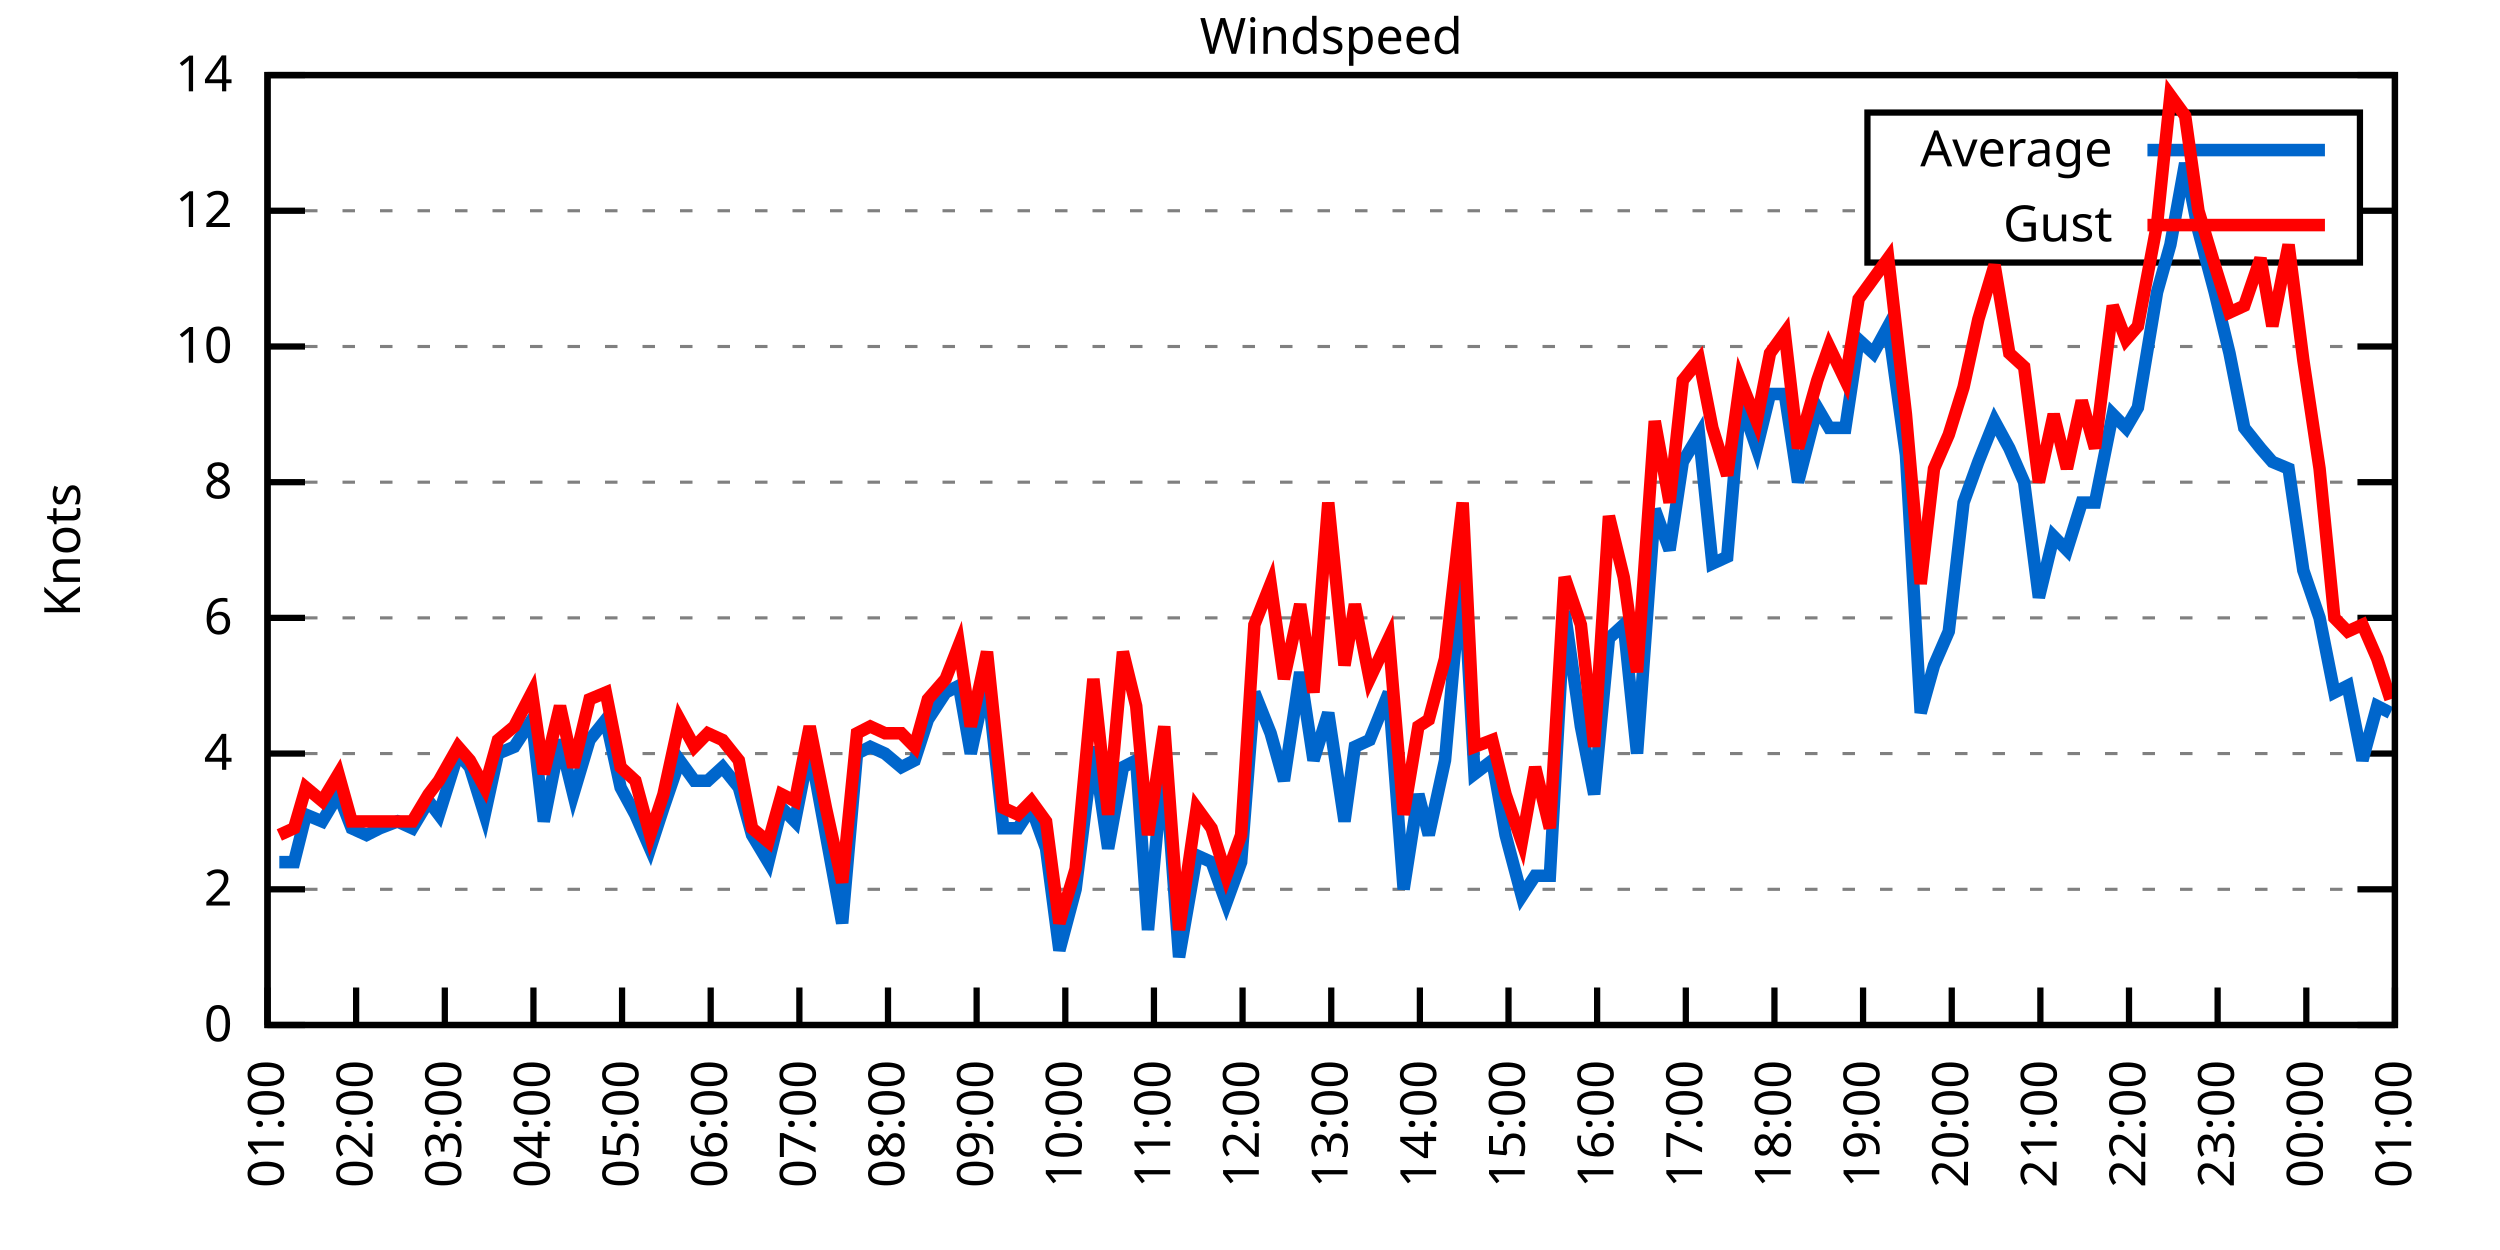
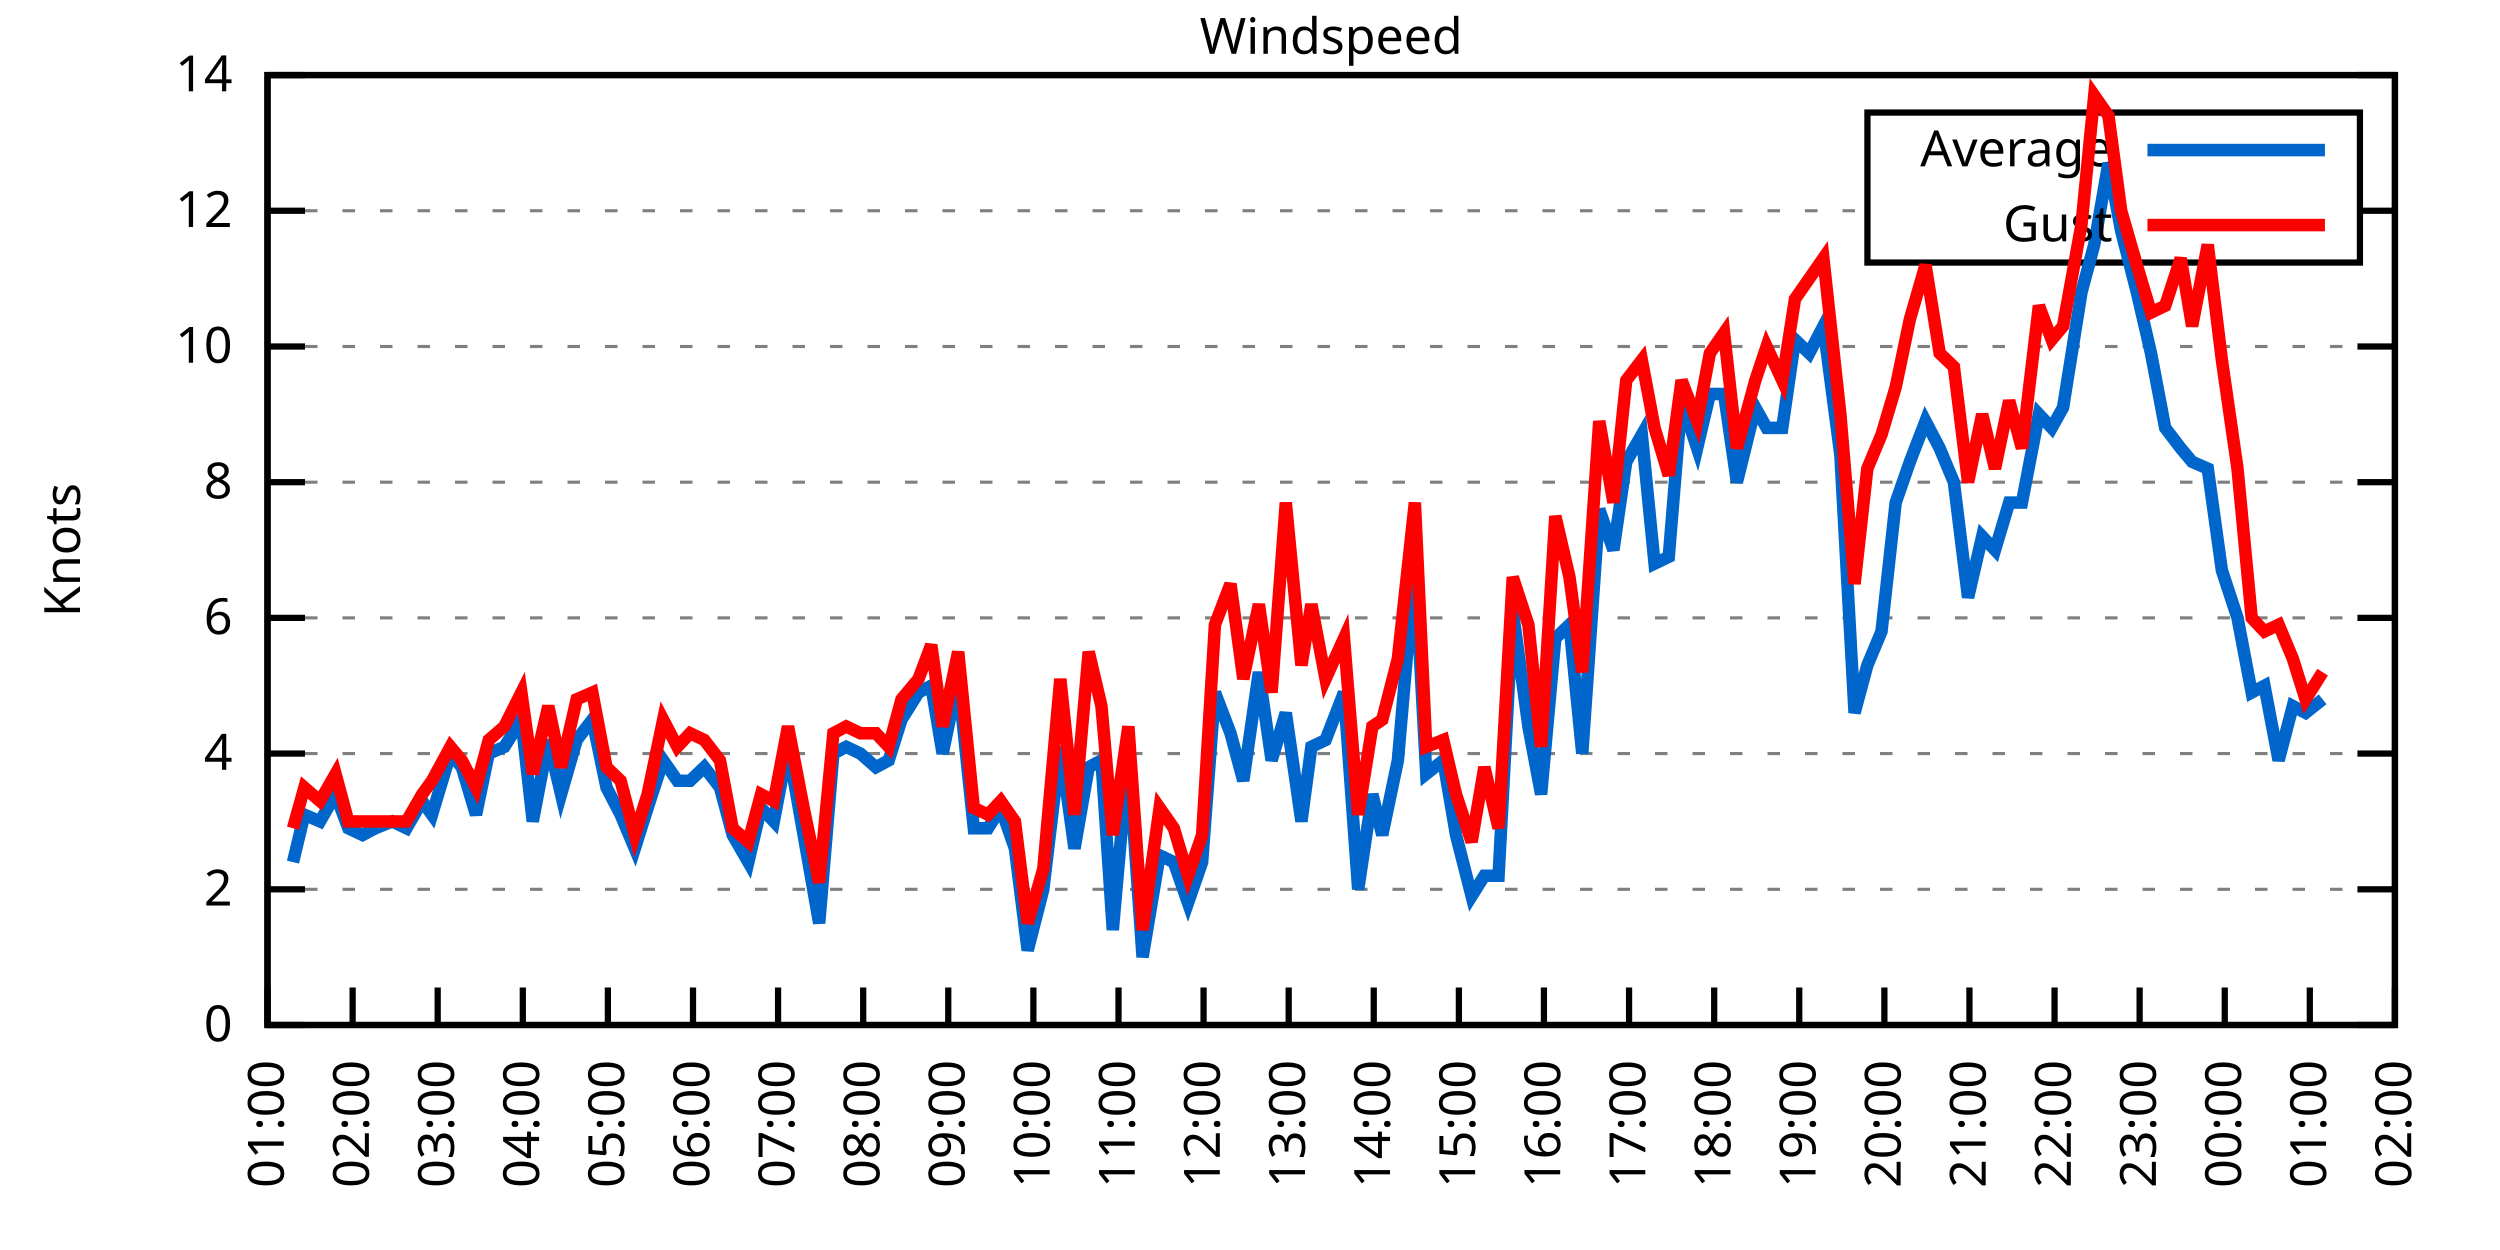
<svg xmlns="http://www.w3.org/2000/svg" xmlns:xlink="http://www.w3.org/1999/xlink" width="400" height="200" viewBox="0 0 400 200">
  <g id="gnuplot_canvas">
    <rect x="0" y="0" width="400" height="200" fill="none" />
    <defs>
      <circle id="gpDot" r="0.5" stroke-width="0.5" stroke="currentColor" />
      <path id="gpPt0" stroke-width="0.333" stroke="currentColor" d="M-1,0 h2 M0,-1 v2" />
      <path id="gpPt1" stroke-width="0.333" stroke="currentColor" d="M-1,-1 L1,1 M1,-1 L-1,1" />
      <path id="gpPt2" stroke-width="0.333" stroke="currentColor" d="M-1,0 L1,0 M0,-1 L0,1 M-1,-1 L1,1 M-1,1 L1,-1" />
      <rect id="gpPt3" stroke-width="0.333" stroke="currentColor" x="-1" y="-1" width="2" height="2" />
      <rect id="gpPt4" stroke-width="0.333" stroke="currentColor" fill="currentColor" x="-1" y="-1" width="2" height="2" />
      <circle id="gpPt5" stroke-width="0.333" stroke="currentColor" cx="0" cy="0" r="1" />
      <use xlink:href="#gpPt5" id="gpPt6" fill="currentColor" stroke="none" />
      <path id="gpPt7" stroke-width="0.333" stroke="currentColor" d="M0,-1.33 L-1.33,0.67 L1.33,0.67 z" />
      <use xlink:href="#gpPt7" id="gpPt8" fill="currentColor" stroke="none" />
      <use xlink:href="#gpPt7" id="gpPt9" stroke="currentColor" transform="rotate(180)" />
      <use xlink:href="#gpPt9" id="gpPt10" fill="currentColor" stroke="none" />
      <use xlink:href="#gpPt3" id="gpPt11" stroke="currentColor" transform="rotate(45)" />
      <use xlink:href="#gpPt11" id="gpPt12" fill="currentColor" stroke="none" />
      <path id="gpPt13" stroke-width="0.333" stroke="currentColor" d="M0,1.330 L1.265,0.411 L0.782,-1.067 L-0.782,-1.076 L-1.265,0.411 z" />
      <use xlink:href="#gpPt13" id="gpPt14" fill="currentColor" stroke="none" />
      <filter id="textbox" filterUnits="objectBoundingBox" x="0" y="0" height="1" width="1">
        <feFlood flood-color="white" flood-opacity="1" result="bgnd" />
        <feComposite in="SourceGraphic" in2="bgnd" operator="atop" />
      </filter>
      <filter id="greybox" filterUnits="objectBoundingBox" x="0" y="0" height="1" width="1">
        <feFlood flood-color="lightgrey" flood-opacity="1" result="grey" />
        <feComposite in="SourceGraphic" in2="grey" operator="atop" />
      </filter>
    </defs>
    <g fill="none" color="white" stroke="currentColor" stroke-width="1.00" stroke-linecap="butt" stroke-linejoin="miter">
</g>
    <g fill="none" color="black" stroke="currentColor" stroke-width="1.00" stroke-linecap="butt" stroke-linejoin="miter">
      <g stroke="none" shape-rendering="crispEdges">
        <polygon fill="rgb(255, 255, 255)" points="42.80,164.00 383.18,164.00 383.18,12.02 42.80,12.02 " />
      </g>
    </g>
    <g fill="none" color="black" stroke="currentColor" stroke-width="1.00" stroke-linecap="butt" stroke-linejoin="miter">
</g>
    <g fill="none" color="black" stroke="black" stroke-width="0.50" stroke-linecap="butt" stroke-linejoin="miter">
</g>
    <g fill="none" color="gray" stroke="currentColor" stroke-width="0.50" stroke-linecap="butt" stroke-linejoin="miter">
      <path stroke="gray" stroke-dasharray="2,4" class="gridline" d="M42.80,164.00 L383.19,164.00  " />
    </g>
    <g fill="none" color="gray" stroke="gray" stroke-width="1.00" stroke-linecap="butt" stroke-linejoin="miter">
</g>
    <g fill="none" color="black" stroke="currentColor" stroke-width="1.00" stroke-linecap="butt" stroke-linejoin="miter">
      <path stroke="black" d="M42.80,164.00 L48.80,164.00 M383.19,164.00 L377.19,164.00  " />
      <g transform="translate(37.20,166.60)" stroke="none" fill="black" font-family="Sans" font-size="8.00" text-anchor="end">
        <text>
          <tspan font-family="Sans"> 0</tspan>
        </text>
      </g>
    </g>
    <g fill="none" color="black" stroke="currentColor" stroke-width="1.00" stroke-linecap="butt" stroke-linejoin="miter">
</g>
    <g fill="none" color="black" stroke="black" stroke-width="0.50" stroke-linecap="butt" stroke-linejoin="miter">
</g>
    <g fill="none" color="gray" stroke="currentColor" stroke-width="0.50" stroke-linecap="butt" stroke-linejoin="miter">
      <path stroke="gray" stroke-dasharray="2,4" class="gridline" d="M42.80,142.29 L383.19,142.29  " />
    </g>
    <g fill="none" color="gray" stroke="gray" stroke-width="1.00" stroke-linecap="butt" stroke-linejoin="miter">
</g>
    <g fill="none" color="black" stroke="currentColor" stroke-width="1.00" stroke-linecap="butt" stroke-linejoin="miter">
      <path stroke="black" d="M42.80,142.29 L48.80,142.29 M383.19,142.29 L377.19,142.29  " />
      <g transform="translate(37.20,144.89)" stroke="none" fill="black" font-family="Sans" font-size="8.00" text-anchor="end">
        <text>
          <tspan font-family="Sans"> 2</tspan>
        </text>
      </g>
    </g>
    <g fill="none" color="black" stroke="currentColor" stroke-width="1.00" stroke-linecap="butt" stroke-linejoin="miter">
</g>
    <g fill="none" color="black" stroke="black" stroke-width="0.50" stroke-linecap="butt" stroke-linejoin="miter">
</g>
    <g fill="none" color="gray" stroke="currentColor" stroke-width="0.50" stroke-linecap="butt" stroke-linejoin="miter">
      <path stroke="gray" stroke-dasharray="2,4" class="gridline" d="M42.80,120.57 L383.19,120.57  " />
    </g>
    <g fill="none" color="gray" stroke="gray" stroke-width="1.00" stroke-linecap="butt" stroke-linejoin="miter">
</g>
    <g fill="none" color="black" stroke="currentColor" stroke-width="1.00" stroke-linecap="butt" stroke-linejoin="miter">
      <path stroke="black" d="M42.80,120.57 L48.80,120.57 M383.19,120.57 L377.19,120.57  " />
      <g transform="translate(37.20,123.17)" stroke="none" fill="black" font-family="Sans" font-size="8.00" text-anchor="end">
        <text>
          <tspan font-family="Sans"> 4</tspan>
        </text>
      </g>
    </g>
    <g fill="none" color="black" stroke="currentColor" stroke-width="1.00" stroke-linecap="butt" stroke-linejoin="miter">
</g>
    <g fill="none" color="black" stroke="black" stroke-width="0.50" stroke-linecap="butt" stroke-linejoin="miter">
</g>
    <g fill="none" color="gray" stroke="currentColor" stroke-width="0.50" stroke-linecap="butt" stroke-linejoin="miter">
      <path stroke="gray" stroke-dasharray="2,4" class="gridline" d="M42.80,98.86 L383.19,98.86  " />
    </g>
    <g fill="none" color="gray" stroke="gray" stroke-width="1.00" stroke-linecap="butt" stroke-linejoin="miter">
</g>
    <g fill="none" color="black" stroke="currentColor" stroke-width="1.00" stroke-linecap="butt" stroke-linejoin="miter">
      <path stroke="black" d="M42.80,98.86 L48.80,98.86 M383.19,98.86 L377.19,98.86  " />
      <g transform="translate(37.20,101.46)" stroke="none" fill="black" font-family="Sans" font-size="8.00" text-anchor="end">
        <text>
          <tspan font-family="Sans"> 6</tspan>
        </text>
      </g>
    </g>
    <g fill="none" color="black" stroke="currentColor" stroke-width="1.00" stroke-linecap="butt" stroke-linejoin="miter">
</g>
    <g fill="none" color="black" stroke="black" stroke-width="0.50" stroke-linecap="butt" stroke-linejoin="miter">
</g>
    <g fill="none" color="gray" stroke="currentColor" stroke-width="0.50" stroke-linecap="butt" stroke-linejoin="miter">
      <path stroke="gray" stroke-dasharray="2,4" class="gridline" d="M42.80,77.15 L383.19,77.15  " />
    </g>
    <g fill="none" color="gray" stroke="gray" stroke-width="1.00" stroke-linecap="butt" stroke-linejoin="miter">
</g>
    <g fill="none" color="black" stroke="currentColor" stroke-width="1.00" stroke-linecap="butt" stroke-linejoin="miter">
      <path stroke="black" d="M42.80,77.15 L48.80,77.15 M383.19,77.15 L377.19,77.15  " />
      <g transform="translate(37.20,79.75)" stroke="none" fill="black" font-family="Sans" font-size="8.00" text-anchor="end">
        <text>
          <tspan font-family="Sans"> 8</tspan>
        </text>
      </g>
    </g>
    <g fill="none" color="black" stroke="currentColor" stroke-width="1.00" stroke-linecap="butt" stroke-linejoin="miter">
</g>
    <g fill="none" color="black" stroke="black" stroke-width="0.50" stroke-linecap="butt" stroke-linejoin="miter">
</g>
    <g fill="none" color="gray" stroke="currentColor" stroke-width="0.50" stroke-linecap="butt" stroke-linejoin="miter">
      <path stroke="gray" stroke-dasharray="2,4" class="gridline" d="M42.80,55.44 L383.19,55.44  " />
    </g>
    <g fill="none" color="gray" stroke="gray" stroke-width="1.00" stroke-linecap="butt" stroke-linejoin="miter">
</g>
    <g fill="none" color="black" stroke="currentColor" stroke-width="1.00" stroke-linecap="butt" stroke-linejoin="miter">
      <path stroke="black" d="M42.80,55.44 L48.80,55.44 M383.19,55.44 L377.19,55.44  " />
      <g transform="translate(37.20,58.04)" stroke="none" fill="black" font-family="Sans" font-size="8.00" text-anchor="end">
        <text>
          <tspan font-family="Sans"> 10</tspan>
        </text>
      </g>
    </g>
    <g fill="none" color="black" stroke="currentColor" stroke-width="1.00" stroke-linecap="butt" stroke-linejoin="miter">
</g>
    <g fill="none" color="black" stroke="black" stroke-width="0.50" stroke-linecap="butt" stroke-linejoin="miter">
</g>
    <g fill="none" color="gray" stroke="currentColor" stroke-width="0.50" stroke-linecap="butt" stroke-linejoin="miter">
      <path stroke="gray" stroke-dasharray="2,4" class="gridline" d="M42.80,33.72 L298.79,33.72 M377.59,33.72 L383.19,33.72  " />
    </g>
    <g fill="none" color="gray" stroke="gray" stroke-width="1.00" stroke-linecap="butt" stroke-linejoin="miter">
</g>
    <g fill="none" color="black" stroke="currentColor" stroke-width="1.00" stroke-linecap="butt" stroke-linejoin="miter">
      <path stroke="black" d="M42.80,33.72 L48.80,33.72 M383.19,33.72 L377.19,33.72  " />
      <g transform="translate(37.20,36.32)" stroke="none" fill="black" font-family="Sans" font-size="8.00" text-anchor="end">
        <text>
          <tspan font-family="Sans"> 12</tspan>
        </text>
      </g>
    </g>
    <g fill="none" color="black" stroke="currentColor" stroke-width="1.00" stroke-linecap="butt" stroke-linejoin="miter">
</g>
    <g fill="none" color="black" stroke="black" stroke-width="0.50" stroke-linecap="butt" stroke-linejoin="miter">
</g>
    <g fill="none" color="gray" stroke="currentColor" stroke-width="0.50" stroke-linecap="butt" stroke-linejoin="miter">
      <path stroke="gray" stroke-dasharray="2,4" class="gridline" d="M42.80,12.01 L383.19,12.01  " />
    </g>
    <g fill="none" color="gray" stroke="gray" stroke-width="1.00" stroke-linecap="butt" stroke-linejoin="miter">
</g>
    <g fill="none" color="black" stroke="currentColor" stroke-width="1.00" stroke-linecap="butt" stroke-linejoin="miter">
      <path stroke="black" d="M42.80,12.01 L48.80,12.01 M383.19,12.01 L377.19,12.01  " />
      <g transform="translate(37.20,14.61)" stroke="none" fill="black" font-family="Sans" font-size="8.00" text-anchor="end">
        <text>
          <tspan font-family="Sans"> 14</tspan>
        </text>
      </g>
    </g>
    <g fill="none" color="black" stroke="currentColor" stroke-width="1.00" stroke-linecap="butt" stroke-linejoin="miter">
      <path stroke="black" d="M42.80,164.00 L42.80,158.00  " />
      <g transform="translate(45.40,169.60) rotate(270.00)" stroke="none" fill="black" font-family="Sans" font-size="8.00" text-anchor="end">
        <text>
          <tspan font-family="Sans">01:00</tspan>
        </text>
      </g>
    </g>
    <g fill="none" color="black" stroke="currentColor" stroke-width="1.00" stroke-linecap="butt" stroke-linejoin="miter">
-       <path stroke="black" d="M56.98,164.00 L56.98,158.00  " />
-       <g transform="translate(59.58,169.60) rotate(270.00)" stroke="none" fill="black" font-family="Sans" font-size="8.00" text-anchor="end">
+       <path stroke="black" d="M56.42,164.00 L56.42,158.00  " />
+       <g transform="translate(59.02,169.60) rotate(270.00)" stroke="none" fill="black" font-family="Sans" font-size="8.00" text-anchor="end">
        <text>
          <tspan font-family="Sans">02:00</tspan>
        </text>
      </g>
    </g>
    <g fill="none" color="black" stroke="currentColor" stroke-width="1.00" stroke-linecap="butt" stroke-linejoin="miter">
-       <path stroke="black" d="M71.17,164.00 L71.17,158.00  " />
-       <g transform="translate(73.77,169.60) rotate(270.00)" stroke="none" fill="black" font-family="Sans" font-size="8.00" text-anchor="end">
+       <path stroke="black" d="M70.03,164.00 L70.03,158.00  " />
+       <g transform="translate(72.63,169.60) rotate(270.00)" stroke="none" fill="black" font-family="Sans" font-size="8.00" text-anchor="end">
        <text>
          <tspan font-family="Sans">03:00</tspan>
        </text>
      </g>
    </g>
    <g fill="none" color="black" stroke="currentColor" stroke-width="1.00" stroke-linecap="butt" stroke-linejoin="miter">
-       <path stroke="black" d="M85.35,164.00 L85.35,158.00  " />
-       <g transform="translate(87.95,169.60) rotate(270.00)" stroke="none" fill="black" font-family="Sans" font-size="8.00" text-anchor="end">
+       <path stroke="black" d="M83.65,164.00 L83.65,158.00  " />
+       <g transform="translate(86.25,169.60) rotate(270.00)" stroke="none" fill="black" font-family="Sans" font-size="8.00" text-anchor="end">
        <text>
          <tspan font-family="Sans">04:00</tspan>
        </text>
      </g>
    </g>
    <g fill="none" color="black" stroke="currentColor" stroke-width="1.00" stroke-linecap="butt" stroke-linejoin="miter">
-       <path stroke="black" d="M99.53,164.00 L99.53,158.00  " />
-       <g transform="translate(102.13,169.60) rotate(270.00)" stroke="none" fill="black" font-family="Sans" font-size="8.00" text-anchor="end">
+       <path stroke="black" d="M97.26,164.00 L97.26,158.00  " />
+       <g transform="translate(99.86,169.60) rotate(270.00)" stroke="none" fill="black" font-family="Sans" font-size="8.00" text-anchor="end">
        <text>
          <tspan font-family="Sans">05:00</tspan>
        </text>
      </g>
    </g>
    <g fill="none" color="black" stroke="currentColor" stroke-width="1.00" stroke-linecap="butt" stroke-linejoin="miter">
-       <path stroke="black" d="M113.71,164.00 L113.71,158.00  " />
-       <g transform="translate(116.31,169.60) rotate(270.00)" stroke="none" fill="black" font-family="Sans" font-size="8.00" text-anchor="end">
+       <path stroke="black" d="M110.88,164.00 L110.88,158.00  " />
+       <g transform="translate(113.48,169.60) rotate(270.00)" stroke="none" fill="black" font-family="Sans" font-size="8.00" text-anchor="end">
        <text>
          <tspan font-family="Sans">06:00</tspan>
        </text>
      </g>
    </g>
    <g fill="none" color="black" stroke="currentColor" stroke-width="1.00" stroke-linecap="butt" stroke-linejoin="miter">
-       <path stroke="black" d="M127.90,164.00 L127.90,158.00  " />
-       <g transform="translate(130.50,169.60) rotate(270.00)" stroke="none" fill="black" font-family="Sans" font-size="8.00" text-anchor="end">
+       <path stroke="black" d="M124.49,164.00 L124.49,158.00  " />
+       <g transform="translate(127.09,169.60) rotate(270.00)" stroke="none" fill="black" font-family="Sans" font-size="8.00" text-anchor="end">
        <text>
          <tspan font-family="Sans">07:00</tspan>
        </text>
      </g>
    </g>
    <g fill="none" color="black" stroke="currentColor" stroke-width="1.00" stroke-linecap="butt" stroke-linejoin="miter">
-       <path stroke="black" d="M142.08,164.00 L142.08,158.00  " />
-       <g transform="translate(144.68,169.60) rotate(270.00)" stroke="none" fill="black" font-family="Sans" font-size="8.00" text-anchor="end">
+       <path stroke="black" d="M138.11,164.00 L138.11,158.00  " />
+       <g transform="translate(140.71,169.60) rotate(270.00)" stroke="none" fill="black" font-family="Sans" font-size="8.00" text-anchor="end">
        <text>
          <tspan font-family="Sans">08:00</tspan>
        </text>
      </g>
    </g>
    <g fill="none" color="black" stroke="currentColor" stroke-width="1.00" stroke-linecap="butt" stroke-linejoin="miter">
-       <path stroke="black" d="M156.26,164.00 L156.26,158.00  " />
-       <g transform="translate(158.86,169.60) rotate(270.00)" stroke="none" fill="black" font-family="Sans" font-size="8.00" text-anchor="end">
+       <path stroke="black" d="M151.72,164.00 L151.72,158.00  " />
+       <g transform="translate(154.32,169.60) rotate(270.00)" stroke="none" fill="black" font-family="Sans" font-size="8.00" text-anchor="end">
        <text>
          <tspan font-family="Sans">09:00</tspan>
        </text>
      </g>
    </g>
    <g fill="none" color="black" stroke="currentColor" stroke-width="1.00" stroke-linecap="butt" stroke-linejoin="miter">
-       <path stroke="black" d="M170.45,164.00 L170.45,158.00  " />
-       <g transform="translate(173.05,169.60) rotate(270.00)" stroke="none" fill="black" font-family="Sans" font-size="8.00" text-anchor="end">
+       <path stroke="black" d="M165.34,164.00 L165.34,158.00  " />
+       <g transform="translate(167.94,169.60) rotate(270.00)" stroke="none" fill="black" font-family="Sans" font-size="8.00" text-anchor="end">
        <text>
          <tspan font-family="Sans">10:00</tspan>
        </text>
      </g>
    </g>
    <g fill="none" color="black" stroke="currentColor" stroke-width="1.00" stroke-linecap="butt" stroke-linejoin="miter">
-       <path stroke="black" d="M184.63,164.00 L184.63,158.00  " />
-       <g transform="translate(187.23,169.60) rotate(270.00)" stroke="none" fill="black" font-family="Sans" font-size="8.00" text-anchor="end">
+       <path stroke="black" d="M178.96,164.00 L178.96,158.00  " />
+       <g transform="translate(181.56,169.60) rotate(270.00)" stroke="none" fill="black" font-family="Sans" font-size="8.00" text-anchor="end">
        <text>
          <tspan font-family="Sans">11:00</tspan>
        </text>
      </g>
    </g>
    <g fill="none" color="black" stroke="currentColor" stroke-width="1.00" stroke-linecap="butt" stroke-linejoin="miter">
-       <path stroke="black" d="M198.81,164.00 L198.81,158.00  " />
-       <g transform="translate(201.41,169.60) rotate(270.00)" stroke="none" fill="black" font-family="Sans" font-size="8.00" text-anchor="end">
+       <path stroke="black" d="M192.57,164.00 L192.57,158.00  " />
+       <g transform="translate(195.17,169.60) rotate(270.00)" stroke="none" fill="black" font-family="Sans" font-size="8.00" text-anchor="end">
        <text>
          <tspan font-family="Sans">12:00</tspan>
        </text>
      </g>
    </g>
    <g fill="none" color="black" stroke="currentColor" stroke-width="1.00" stroke-linecap="butt" stroke-linejoin="miter">
-       <path stroke="black" d="M213.00,164.00 L213.00,158.00  " />
-       <g transform="translate(215.60,169.60) rotate(270.00)" stroke="none" fill="black" font-family="Sans" font-size="8.00" text-anchor="end">
+       <path stroke="black" d="M206.19,164.00 L206.19,158.00  " />
+       <g transform="translate(208.79,169.60) rotate(270.00)" stroke="none" fill="black" font-family="Sans" font-size="8.00" text-anchor="end">
        <text>
          <tspan font-family="Sans">13:00</tspan>
        </text>
      </g>
    </g>
    <g fill="none" color="black" stroke="currentColor" stroke-width="1.00" stroke-linecap="butt" stroke-linejoin="miter">
-       <path stroke="black" d="M227.18,164.00 L227.18,158.00  " />
-       <g transform="translate(229.78,169.60) rotate(270.00)" stroke="none" fill="black" font-family="Sans" font-size="8.00" text-anchor="end">
+       <path stroke="black" d="M219.80,164.00 L219.80,158.00  " />
+       <g transform="translate(222.40,169.60) rotate(270.00)" stroke="none" fill="black" font-family="Sans" font-size="8.00" text-anchor="end">
        <text>
          <tspan font-family="Sans">14:00</tspan>
        </text>
      </g>
    </g>
    <g fill="none" color="black" stroke="currentColor" stroke-width="1.00" stroke-linecap="butt" stroke-linejoin="miter">
-       <path stroke="black" d="M241.36,164.00 L241.36,158.00  " />
-       <g transform="translate(243.96,169.60) rotate(270.00)" stroke="none" fill="black" font-family="Sans" font-size="8.00" text-anchor="end">
+       <path stroke="black" d="M233.42,164.00 L233.42,158.00  " />
+       <g transform="translate(236.02,169.60) rotate(270.00)" stroke="none" fill="black" font-family="Sans" font-size="8.00" text-anchor="end">
        <text>
          <tspan font-family="Sans">15:00</tspan>
        </text>
      </g>
    </g>
    <g fill="none" color="black" stroke="currentColor" stroke-width="1.00" stroke-linecap="butt" stroke-linejoin="miter">
-       <path stroke="black" d="M255.54,164.00 L255.54,158.00  " />
-       <g transform="translate(258.14,169.60) rotate(270.00)" stroke="none" fill="black" font-family="Sans" font-size="8.00" text-anchor="end">
+       <path stroke="black" d="M247.03,164.00 L247.03,158.00  " />
+       <g transform="translate(249.63,169.60) rotate(270.00)" stroke="none" fill="black" font-family="Sans" font-size="8.00" text-anchor="end">
        <text>
          <tspan font-family="Sans">16:00</tspan>
        </text>
      </g>
    </g>
    <g fill="none" color="black" stroke="currentColor" stroke-width="1.00" stroke-linecap="butt" stroke-linejoin="miter">
-       <path stroke="black" d="M269.73,164.00 L269.73,158.00  " />
-       <g transform="translate(272.33,169.60) rotate(270.00)" stroke="none" fill="black" font-family="Sans" font-size="8.00" text-anchor="end">
+       <path stroke="black" d="M260.65,164.00 L260.65,158.00  " />
+       <g transform="translate(263.25,169.60) rotate(270.00)" stroke="none" fill="black" font-family="Sans" font-size="8.00" text-anchor="end">
        <text>
          <tspan font-family="Sans">17:00</tspan>
        </text>
      </g>
    </g>
    <g fill="none" color="black" stroke="currentColor" stroke-width="1.00" stroke-linecap="butt" stroke-linejoin="miter">
-       <path stroke="black" d="M283.91,164.00 L283.91,158.00  " />
-       <g transform="translate(286.51,169.60) rotate(270.00)" stroke="none" fill="black" font-family="Sans" font-size="8.00" text-anchor="end">
+       <path stroke="black" d="M274.27,164.00 L274.27,158.00  " />
+       <g transform="translate(276.87,169.60) rotate(270.00)" stroke="none" fill="black" font-family="Sans" font-size="8.00" text-anchor="end">
        <text>
          <tspan font-family="Sans">18:00</tspan>
        </text>
      </g>
    </g>
    <g fill="none" color="black" stroke="currentColor" stroke-width="1.00" stroke-linecap="butt" stroke-linejoin="miter">
-       <path stroke="black" d="M298.09,164.00 L298.09,158.00  " />
-       <g transform="translate(300.69,169.60) rotate(270.00)" stroke="none" fill="black" font-family="Sans" font-size="8.00" text-anchor="end">
+       <path stroke="black" d="M287.88,164.00 L287.88,158.00  " />
+       <g transform="translate(290.48,169.60) rotate(270.00)" stroke="none" fill="black" font-family="Sans" font-size="8.00" text-anchor="end">
        <text>
          <tspan font-family="Sans">19:00</tspan>
        </text>
      </g>
    </g>
    <g fill="none" color="black" stroke="currentColor" stroke-width="1.00" stroke-linecap="butt" stroke-linejoin="miter">
-       <path stroke="black" d="M312.28,164.00 L312.28,158.00  " />
-       <g transform="translate(314.88,169.60) rotate(270.00)" stroke="none" fill="black" font-family="Sans" font-size="8.00" text-anchor="end">
+       <path stroke="black" d="M301.50,164.00 L301.50,158.00  " />
+       <g transform="translate(304.10,169.60) rotate(270.00)" stroke="none" fill="black" font-family="Sans" font-size="8.00" text-anchor="end">
        <text>
          <tspan font-family="Sans">20:00</tspan>
        </text>
      </g>
    </g>
    <g fill="none" color="black" stroke="currentColor" stroke-width="1.00" stroke-linecap="butt" stroke-linejoin="miter">
-       <path stroke="black" d="M326.46,164.00 L326.46,158.00  " />
-       <g transform="translate(329.06,169.60) rotate(270.00)" stroke="none" fill="black" font-family="Sans" font-size="8.00" text-anchor="end">
+       <path stroke="black" d="M315.11,164.00 L315.11,158.00  " />
+       <g transform="translate(317.71,169.60) rotate(270.00)" stroke="none" fill="black" font-family="Sans" font-size="8.00" text-anchor="end">
        <text>
          <tspan font-family="Sans">21:00</tspan>
        </text>
      </g>
    </g>
    <g fill="none" color="black" stroke="currentColor" stroke-width="1.00" stroke-linecap="butt" stroke-linejoin="miter">
-       <path stroke="black" d="M340.64,164.00 L340.64,158.00  " />
-       <g transform="translate(343.24,169.60) rotate(270.00)" stroke="none" fill="black" font-family="Sans" font-size="8.00" text-anchor="end">
+       <path stroke="black" d="M328.73,164.00 L328.73,158.00  " />
+       <g transform="translate(331.33,169.60) rotate(270.00)" stroke="none" fill="black" font-family="Sans" font-size="8.00" text-anchor="end">
        <text>
          <tspan font-family="Sans">22:00</tspan>
        </text>
      </g>
    </g>
    <g fill="none" color="black" stroke="currentColor" stroke-width="1.00" stroke-linecap="butt" stroke-linejoin="miter">
-       <path stroke="black" d="M354.82,164.00 L354.82,158.00  " />
-       <g transform="translate(357.42,169.60) rotate(270.00)" stroke="none" fill="black" font-family="Sans" font-size="8.00" text-anchor="end">
+       <path stroke="black" d="M342.34,164.00 L342.34,158.00  " />
+       <g transform="translate(344.94,169.60) rotate(270.00)" stroke="none" fill="black" font-family="Sans" font-size="8.00" text-anchor="end">
        <text>
          <tspan font-family="Sans">23:00</tspan>
        </text>
      </g>
    </g>
    <g fill="none" color="black" stroke="currentColor" stroke-width="1.00" stroke-linecap="butt" stroke-linejoin="miter">
-       <path stroke="black" d="M369.01,164.00 L369.01,158.00  " />
-       <g transform="translate(371.61,169.60) rotate(270.00)" stroke="none" fill="black" font-family="Sans" font-size="8.00" text-anchor="end">
+       <path stroke="black" d="M355.96,164.00 L355.96,158.00  " />
+       <g transform="translate(358.56,169.60) rotate(270.00)" stroke="none" fill="black" font-family="Sans" font-size="8.00" text-anchor="end">
        <text>
          <tspan font-family="Sans">00:00</tspan>
+         </text>
+       </g>
+     </g>
+     <g fill="none" color="black" stroke="currentColor" stroke-width="1.00" stroke-linecap="butt" stroke-linejoin="miter">
+       <path stroke="black" d="M369.57,164.00 L369.57,158.00  " />
+       <g transform="translate(372.17,169.60) rotate(270.00)" stroke="none" fill="black" font-family="Sans" font-size="8.00" text-anchor="end">
+         <text>
+           <tspan font-family="Sans">01:00</tspan>
        </text>
      </g>
    </g>
    <g fill="none" color="black" stroke="currentColor" stroke-width="1.00" stroke-linecap="butt" stroke-linejoin="miter">
      <path stroke="black" d="M383.19,164.00 L383.19,158.00  " />
      <g transform="translate(385.79,169.60) rotate(270.00)" stroke="none" fill="black" font-family="Sans" font-size="8.00" text-anchor="end">
        <text>
-           <tspan font-family="Sans">01:00</tspan>
+           <tspan font-family="Sans">02:00</tspan>
        </text>
      </g>
    </g>
    <g fill="none" color="black" stroke="currentColor" stroke-width="1.00" stroke-linecap="butt" stroke-linejoin="miter">
</g>
    <g fill="none" color="black" stroke="currentColor" stroke-width="1.00" stroke-linecap="butt" stroke-linejoin="miter">
      <path stroke="black" d="M42.80,12.01 L42.80,164.00 L383.19,164.00 L383.19,12.01 L42.80,12.01 Z  " />
    </g>
    <g fill="none" color="black" stroke="currentColor" stroke-width="1.00" stroke-linecap="butt" stroke-linejoin="miter">
</g>
    <g fill="none" color="black" stroke="currentColor" stroke-width="1.00" stroke-linecap="butt" stroke-linejoin="miter">
      <path stroke="black" d="M298.79,42.01 L298.79,18.01 L377.59,18.01 L377.59,42.01 L298.79,42.01 Z  " />
    </g>
    <g id="Windspeed_plot_1">
      <g fill="none" color="white" stroke="black" stroke-width="2.00" stroke-linecap="butt" stroke-linejoin="miter">
</g>
      <g fill="none" color="black" stroke="currentColor" stroke-width="2.00" stroke-linecap="butt" stroke-linejoin="miter">
        <g transform="translate(337.99,26.61)" stroke="none" fill="black" font-family="Sans" font-size="8.00" text-anchor="end">
          <text>
            <tspan font-family="Sans">Average</tspan>
          </text>
        </g>
      </g>
      <g fill="none" color="black" stroke="currentColor" stroke-width="2.00" stroke-linecap="butt" stroke-linejoin="miter">
-         <path stroke="rgb(  0, 102, 204)" d="M343.59,24.01 L371.99,24.01 M44.69,137.94 L47.05,137.94 L48.95,130.35 L51.55,131.43 L54.15,127.09 L56.27,132.52   L58.64,133.60 L60.77,132.52 L63.60,131.43 L65.97,132.52 L68.57,128.17 L70.22,130.35 L73.29,120.57 L75.18,122.75   L77.55,130.35 L79.68,120.57 L82.28,119.49 L85.11,115.15 L87.00,131.43 L89.60,118.40 L91.73,127.09 L94.33,118.40   L96.93,115.15 L99.30,126.00 L101.66,130.35 L104.02,135.77 L106.15,129.26 L108.75,121.66 L111.11,124.92 L113.24,124.92   L115.61,122.75 L118.21,126.00 L120.33,133.60 L122.93,137.94 L125.06,129.26 L127.19,131.43 L129.55,119.49 L132.15,133.60   L134.75,147.72 L137.12,120.57 L139.24,119.49 L141.61,120.57 L144.21,122.75 L146.34,121.66 L148.46,115.15 L151.30,110.80   L153.43,109.72 L155.32,120.57 L157.92,108.63 L160.52,132.52 L162.88,132.52 L165.01,129.26 L167.37,135.77 L169.50,152.06   L172.10,142.29 L174.94,119.49 L177.30,135.77 L179.67,122.75 L181.79,121.66 L183.68,148.80 L186.28,120.57 L188.65,153.14   L191.48,136.86 L193.85,137.94 L196.21,144.46 L198.58,137.94 L200.70,110.80 L203.30,117.32 L205.43,124.92 L208.03,107.55   L210.16,121.66 L212.52,114.06 L215.12,131.43 L216.78,119.49 L219.14,118.40 L222.21,110.80 L224.58,142.29 L226.94,127.09   L228.60,133.60 L231.20,121.66 L234.03,90.18 L235.92,123.83 L238.76,121.66 L240.89,133.60 L243.49,143.37 L245.62,140.12   L247.98,140.12 L250.34,97.78 L252.94,116.23 L255.07,127.09 L257.43,102.12 L259.80,99.95 L261.93,120.57 L264.76,81.49   L267.13,88.00 L269.25,73.89 L271.85,69.55 L273.98,90.18 L276.35,89.09 L278.47,64.12 L281.07,71.72 L283.20,63.04   L285.56,63.04 L287.69,77.15 L290.76,65.21 L292.66,68.46 L295.26,68.46 L297.38,54.35 L299.75,56.52 L302.11,52.18   L304.95,72.81 L307.31,114.06 L309.44,106.46 L311.80,101.03 L314.17,80.41 L316.53,73.89 L319.13,67.38 L321.49,71.72   L323.86,77.15 L326.22,95.60 L328.59,85.83 L330.71,88.00 L333.08,80.41 L335.20,80.41 L338.04,66.29 L340.17,68.46   L342.06,65.21 L345.13,46.75 L347.26,39.15 L349.62,26.12 L351.75,36.98 L354.35,46.75 L356.72,56.52 L359.08,68.46   L361.68,71.72 L363.57,73.89 L366.17,74.98 L368.53,91.26 L371.13,98.86 L373.50,110.80 L375.63,109.72 L377.99,121.66   L380.35,112.97 L382.48,114.06  " />
+         <path stroke="rgb(  0, 102, 204)" d="M343.59,24.01 L371.99,24.01 M46.88,137.94 L48.70,130.35 L51.20,131.43 L53.69,127.09 L55.73,132.52 L58.00,133.60   L60.05,132.52 L62.77,131.43 L65.04,132.52 L67.54,128.17 L69.12,130.35 L72.07,120.57 L73.89,122.75 L76.16,130.35   L78.20,120.57 L80.70,119.49 L83.42,115.15 L85.24,131.43 L87.73,118.40 L89.77,127.09 L92.27,118.40 L94.77,115.15   L97.04,126.00 L99.30,130.35 L101.57,135.77 L103.62,129.26 L106.11,121.66 L108.38,124.92 L110.42,124.92 L112.69,122.75   L115.19,126.00 L117.23,133.60 L119.73,137.94 L121.77,129.26 L123.81,131.43 L126.08,119.49 L128.58,133.60 L131.07,147.72   L133.34,120.57 L135.39,119.49 L137.66,120.57 L140.15,122.75 L142.19,121.66 L144.24,115.15 L146.96,110.80 L149.00,109.72   L150.82,120.57 L153.31,108.63 L155.81,132.52 L158.08,132.52 L160.12,129.26 L162.39,135.77 L164.43,152.06 L166.93,142.29   L169.65,119.49 L171.92,135.77 L174.19,122.75 L176.23,121.66 L178.05,148.80 L180.54,120.57 L182.81,153.14 L185.54,136.86   L187.81,137.94 L190.08,144.46 L192.34,137.94 L194.39,110.80 L196.88,117.32 L198.93,124.92 L201.42,107.55 L203.46,121.66   L205.73,114.06 L208.23,131.43 L209.82,119.49 L212.09,118.40 L215.04,110.80 L217.31,142.29 L219.58,127.09 L221.16,133.60   L223.66,121.66 L226.38,90.18 L228.20,123.83 L230.92,121.66 L232.96,133.60 L235.46,143.37 L237.50,140.12 L239.77,140.12   L242.04,97.78 L244.54,116.23 L246.58,127.09 L248.85,102.12 L251.12,99.95 L253.16,120.57 L255.88,81.49 L258.15,88.00   L260.20,73.89 L262.69,69.55 L264.73,90.18 L267.00,89.09 L269.05,64.12 L271.54,71.72 L273.58,63.04 L275.85,63.04   L277.90,77.15 L280.85,65.21 L282.66,68.46 L285.16,68.46 L287.20,54.35 L289.47,56.52 L291.74,52.18 L294.46,72.81   L296.73,114.06 L298.77,106.46 L301.04,101.03 L303.31,80.41 L305.58,73.89 L308.08,67.38 L310.35,71.72 L312.62,77.15   L314.89,95.60 L317.15,85.83 L319.20,88.00 L321.47,80.41 L323.51,80.41 L326.23,66.29 L328.27,68.46 L330.09,65.21   L333.04,46.75 L335.08,39.15 L337.35,26.12 L339.39,36.98 L341.89,46.75 L344.16,56.52 L346.43,68.46 L348.92,71.72   L350.74,73.89 L353.24,74.98 L355.50,91.26 L358.00,98.86 L360.27,110.80 L362.31,109.72 L364.58,121.66 L366.85,112.97   L368.89,114.06 L371.62,111.89  " />
      </g>
    </g>
    <g id="Windspeed_plot_2">
      <g fill="none" color="black" stroke="currentColor" stroke-width="2.00" stroke-linecap="butt" stroke-linejoin="miter">
        <g transform="translate(337.99,38.61)" stroke="none" fill="black" font-family="Sans" font-size="8.00" text-anchor="end">
          <text>
            <tspan font-family="Sans">Gust</tspan>
          </text>
        </g>
      </g>
      <g fill="none" color="black" stroke="currentColor" stroke-width="2.00" stroke-linecap="butt" stroke-linejoin="miter">
-         <path stroke="rgb(255,   0,   0)" d="M343.59,36.01 L371.99,36.01 M44.69,133.60 L47.05,132.52 L48.95,126.00 L51.55,128.17 L54.15,123.83 L56.27,131.43   L58.64,131.43 L60.77,131.43 L63.60,131.43 L65.97,131.43 L68.57,127.09 L70.22,124.92 L73.29,119.49 L75.18,121.66   L77.55,126.00 L79.68,118.40 L82.28,116.23 L85.11,110.80 L87.00,123.83 L89.60,112.97 L91.73,122.75 L94.33,111.89   L96.93,110.80 L99.30,122.75 L101.66,124.92 L104.02,133.60 L106.15,127.09 L108.75,115.15 L111.11,119.49 L113.24,117.32   L115.61,118.40 L118.21,121.66 L120.33,132.52 L122.93,134.69 L125.06,127.09 L127.19,128.17 L129.55,116.23 L132.15,129.26   L134.75,141.20 L137.12,117.32 L139.24,116.23 L141.61,117.32 L144.21,117.32 L146.34,119.49 L148.46,111.89 L151.30,108.63   L153.43,103.20 L155.32,116.23 L157.92,104.29 L160.52,129.26 L162.88,130.35 L165.01,128.17 L167.37,131.43 L169.50,147.72   L172.10,139.03 L174.94,108.63 L177.30,130.35 L179.67,104.29 L181.79,112.97 L183.68,133.60 L186.28,116.23 L188.65,148.80   L191.48,129.26 L193.85,132.52 L196.21,140.12 L198.58,133.60 L200.70,99.95 L203.30,93.43 L205.43,108.63 L208.03,96.69   L210.16,110.80 L212.52,80.41 L215.12,106.46 L216.78,96.69 L219.14,108.63 L222.21,102.12 L224.58,130.35 L226.94,116.23   L228.60,115.15 L231.20,105.38 L234.03,80.41 L235.92,119.49 L238.76,118.40 L240.89,127.09 L243.49,134.69 L245.62,122.75   L247.98,132.52 L250.34,92.35 L252.94,99.95 L255.07,119.49 L257.43,82.58 L259.80,92.35 L261.93,107.55 L264.76,67.38   L267.13,80.41 L269.25,60.86 L271.85,57.61 L273.98,68.46 L276.35,76.06 L278.47,60.86 L281.07,67.38 L283.20,56.52   L285.56,53.26 L287.69,71.72 L290.76,60.86 L292.66,55.44 L295.26,60.86 L297.38,47.84 L299.75,44.58 L302.11,41.32   L304.95,66.29 L307.31,93.43 L309.44,74.98 L311.80,69.55 L314.17,61.95 L316.53,51.09 L319.13,42.41 L321.49,56.52   L323.86,58.69 L326.22,77.15 L328.59,66.29 L330.71,74.98 L333.08,64.12 L335.20,71.72 L338.04,48.92 L340.17,54.35   L342.06,52.18 L345.13,35.89 L347.26,15.27 L349.62,18.52 L351.75,33.72 L354.35,42.41 L356.72,50.01 L359.08,48.92   L361.68,41.32 L363.57,52.18 L366.17,39.15 L368.53,57.61 L371.13,74.98 L373.50,98.86 L375.63,101.03 L377.99,99.95   L380.35,105.38 L382.48,111.89  " />
+         <path stroke="rgb(255,   0,   0)" d="M343.59,36.01 L371.99,36.01 M46.88,132.52 L48.70,126.00 L51.20,128.17 L53.69,123.83 L55.73,131.43 L58.00,131.43   L60.05,131.43 L62.77,131.43 L65.04,131.43 L67.54,127.09 L69.12,124.92 L72.07,119.49 L73.89,121.66 L76.16,126.00   L78.20,118.40 L80.70,116.23 L83.42,110.80 L85.24,123.83 L87.73,112.97 L89.77,122.75 L92.27,111.89 L94.77,110.80   L97.04,122.75 L99.30,124.92 L101.57,133.60 L103.62,127.09 L106.11,115.15 L108.38,119.49 L110.42,117.32 L112.69,118.40   L115.19,121.66 L117.23,132.52 L119.73,134.69 L121.77,127.09 L123.81,128.17 L126.08,116.23 L128.58,129.26 L131.07,141.20   L133.34,117.32 L135.39,116.23 L137.66,117.32 L140.15,117.32 L142.19,119.49 L144.24,111.89 L146.96,108.63 L149.00,103.20   L150.82,116.23 L153.31,104.29 L155.81,129.26 L158.08,130.35 L160.12,128.17 L162.39,131.43 L164.43,147.72 L166.93,139.03   L169.65,108.63 L171.92,130.35 L174.19,104.29 L176.23,112.97 L178.05,133.60 L180.54,116.23 L182.81,148.80 L185.54,129.26   L187.81,132.52 L190.08,140.12 L192.34,133.60 L194.39,99.95 L196.88,93.43 L198.93,108.63 L201.42,96.69 L203.46,110.80   L205.73,80.41 L208.23,106.46 L209.82,96.69 L212.09,108.63 L215.04,102.12 L217.31,130.35 L219.58,116.23 L221.16,115.15   L223.66,105.38 L226.38,80.41 L228.20,119.49 L230.92,118.40 L232.96,127.09 L235.46,134.69 L237.50,122.75 L239.77,132.52   L242.04,92.35 L244.54,99.95 L246.58,119.49 L248.85,82.58 L251.12,92.35 L253.16,107.55 L255.88,67.38 L258.15,80.41   L260.20,60.86 L262.69,57.61 L264.73,68.46 L267.00,76.06 L269.05,60.86 L271.54,67.38 L273.58,56.52 L275.85,53.26   L277.90,71.72 L280.85,60.86 L282.66,55.44 L285.16,60.86 L287.20,47.84 L289.47,44.58 L291.74,41.32 L294.46,66.29   L296.73,93.43 L298.77,74.98 L301.04,69.55 L303.31,61.95 L305.58,51.09 L308.08,42.41 L310.35,56.52 L312.62,58.69   L314.89,77.15 L317.15,66.29 L319.20,74.98 L321.47,64.12 L323.51,71.72 L326.23,48.92 L328.27,54.35 L330.09,52.18   L333.04,35.89 L335.08,15.27 L337.35,18.52 L339.39,33.72 L341.89,42.41 L344.16,50.01 L346.43,48.92 L348.92,41.32   L350.74,52.18 L353.24,39.15 L355.50,57.61 L358.00,74.98 L360.27,98.86 L362.31,101.03 L364.58,99.95 L366.85,105.38   L368.89,111.89 L371.62,107.55  " />
      </g>
    </g>
    <g fill="none" color="black" stroke="currentColor" stroke-width="2.00" stroke-linecap="butt" stroke-linejoin="miter">
</g>
    <g fill="none" color="black" stroke="black" stroke-width="1.00" stroke-linecap="butt" stroke-linejoin="miter">
</g>
    <g fill="none" color="black" stroke="currentColor" stroke-width="1.00" stroke-linecap="butt" stroke-linejoin="miter">
      <path stroke="black" d="M42.80,12.01 L42.80,164.00 L383.19,164.00 L383.19,12.01 L42.80,12.01 Z  " />
      <g transform="translate(12.80,88.01) rotate(270.00)" stroke="none" fill="black" font-family="Sans" font-size="8.00" text-anchor="middle">
        <text>
          <tspan font-family="Sans">Knots</tspan>
        </text>
      </g>
    </g>
    <g fill="none" color="black" stroke="currentColor" stroke-width="1.00" stroke-linecap="butt" stroke-linejoin="miter">
</g>
    <g fill="none" color="black" stroke="currentColor" stroke-width="1.00" stroke-linecap="butt" stroke-linejoin="miter">
      <g transform="translate(212.99,8.61)" stroke="none" fill="black" font-family="Sans" font-size="8.00" text-anchor="middle">
        <text>
          <tspan font-family="Sans">Windspeed</tspan>
        </text>
      </g>
    </g>
    <g fill="none" color="black" stroke="currentColor" stroke-width="1.00" stroke-linecap="butt" stroke-linejoin="miter">
</g>
  </g>
</svg>
